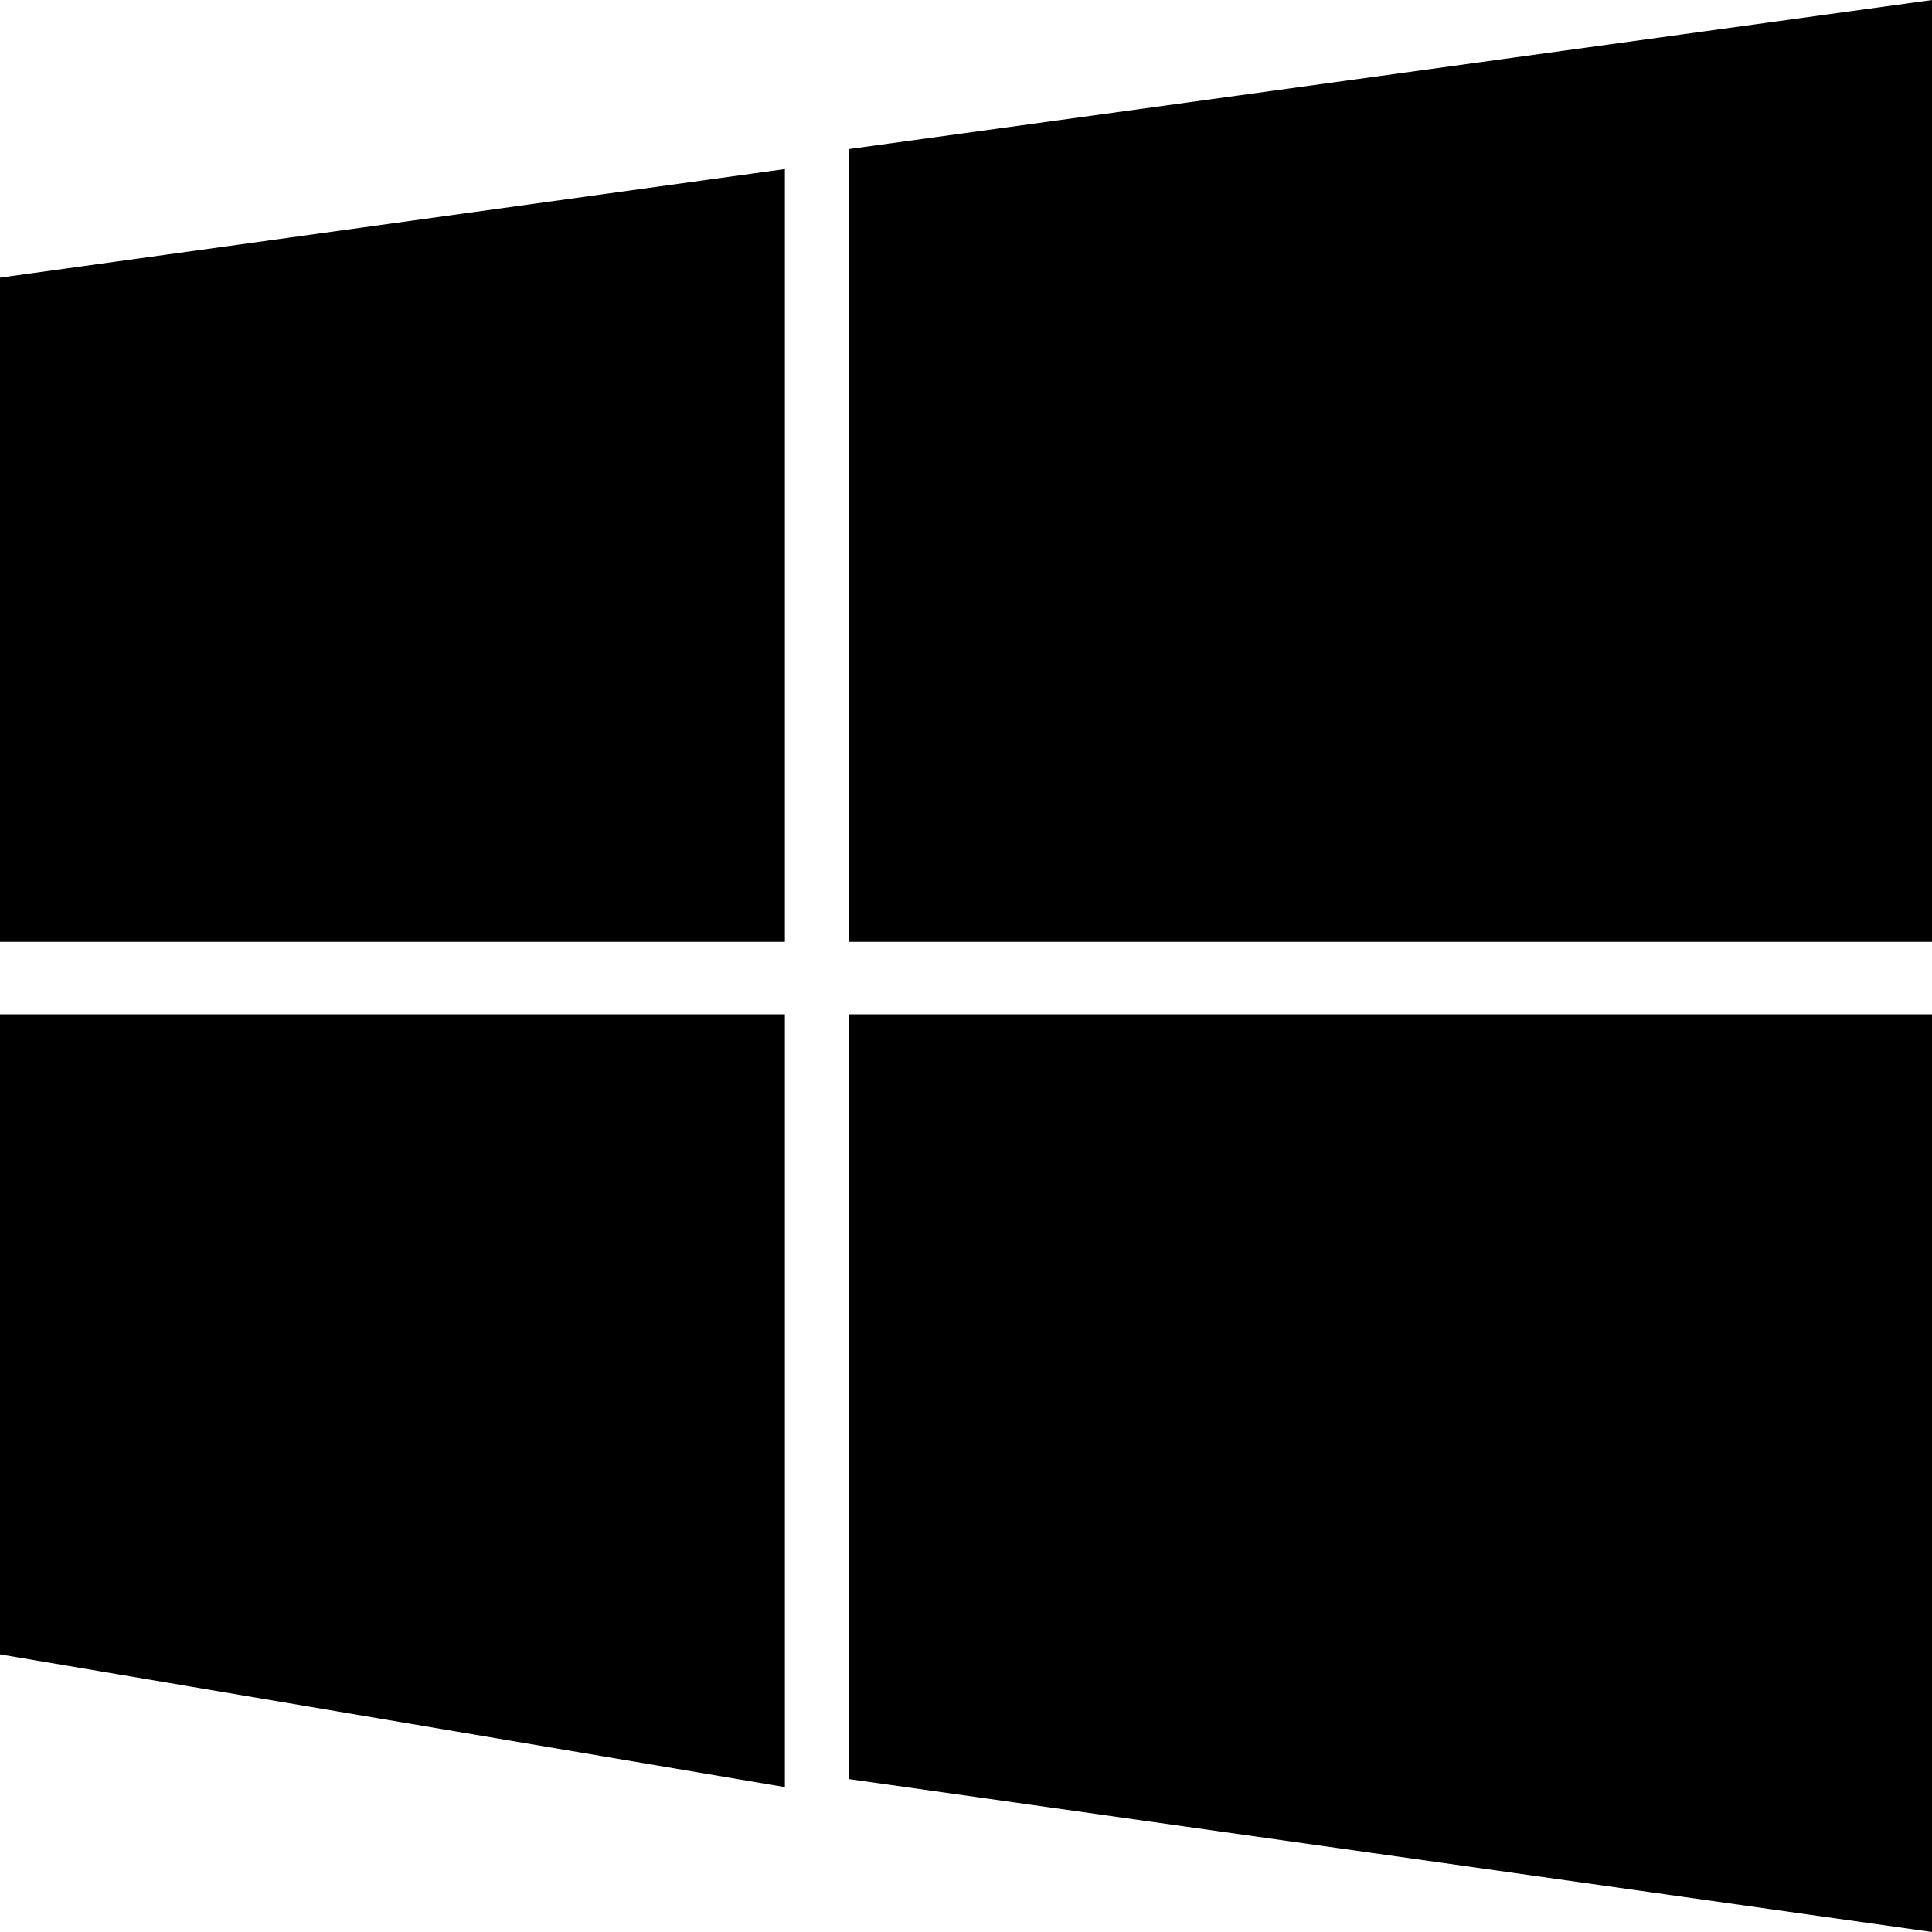
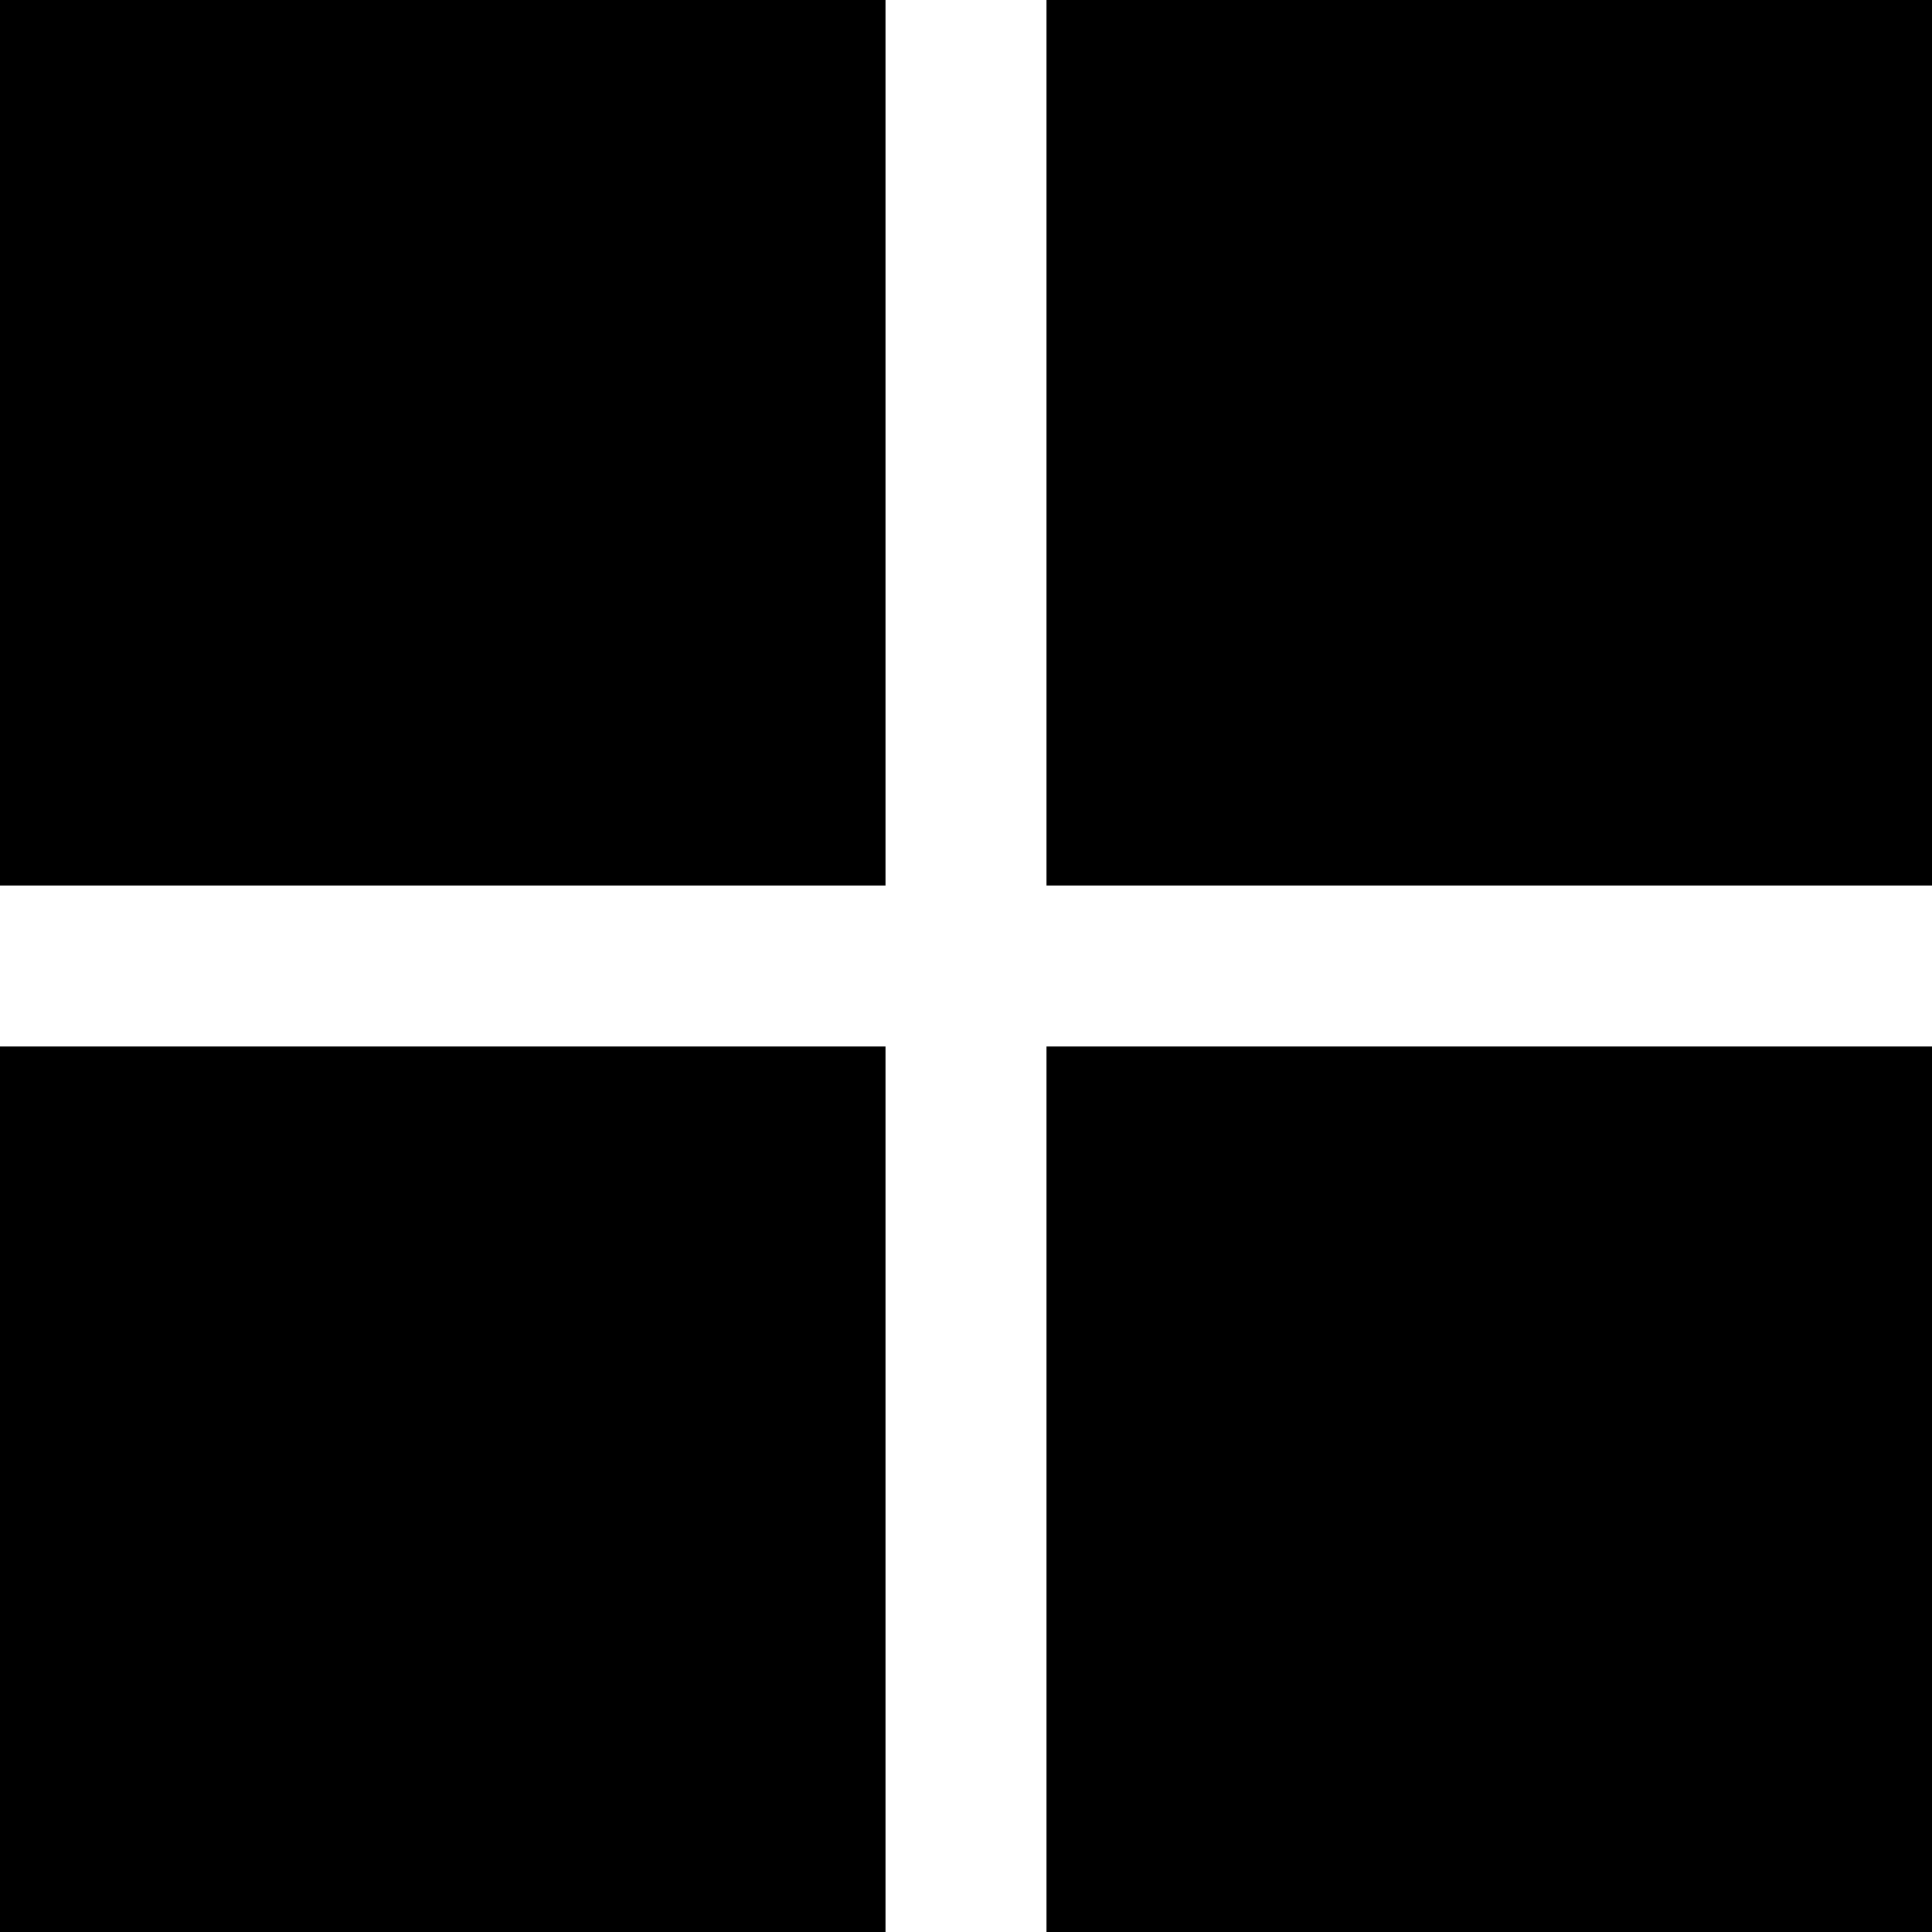
<svg xmlns="http://www.w3.org/2000/svg" viewBox="0 0 24 24" fill="currentColor">
-   <path d="M0 3.449L9.75 2.1V11.7H0V3.449zm0 9.151h9.75v9.6L0 20.551V12.6zm10.55-10.749L24 0v11.7h-13.45V1.851zM10.55 12.6H24v11.4l-13.45-1.899V12.6z" />
+   <path d="M0 0h11v11H0V0zm13 0h11v11H13V0zm0 13h11v11H13V13zM0 13h11v11H0V13z" />
</svg>
